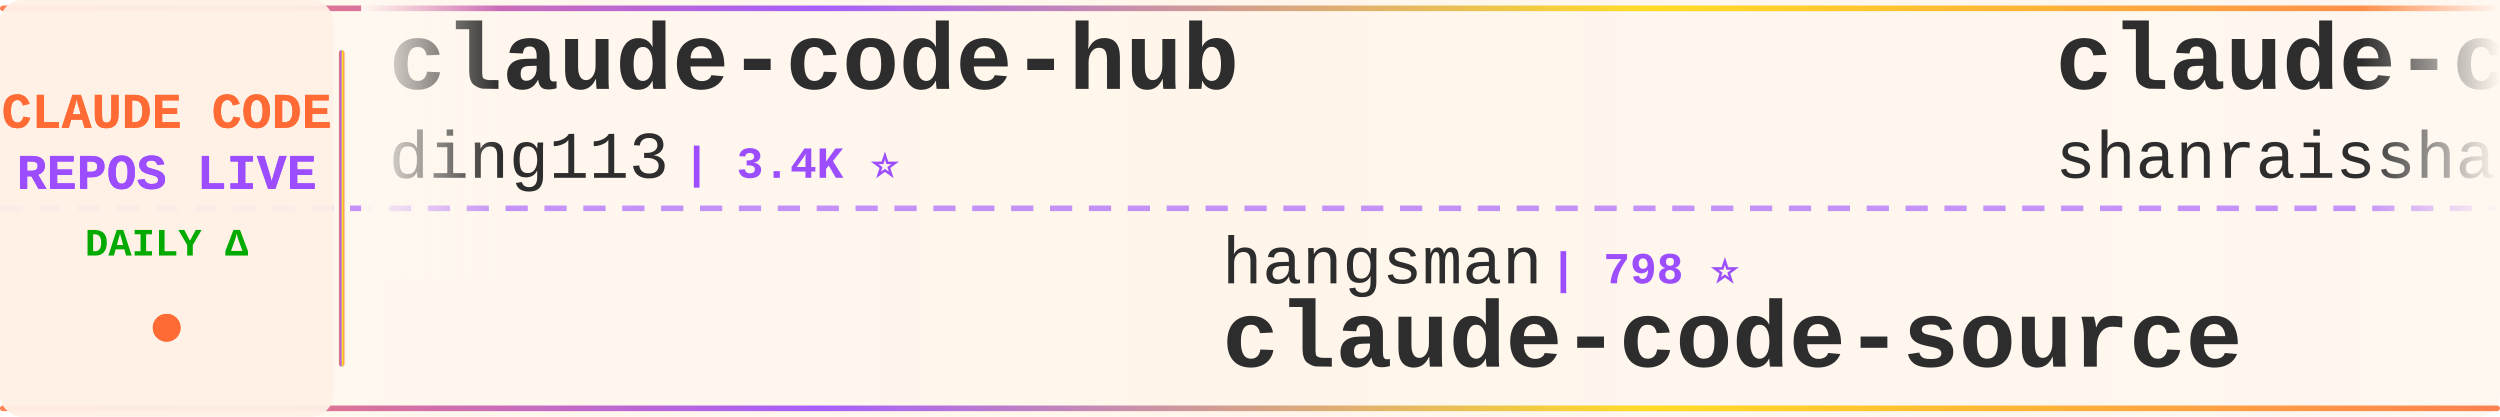
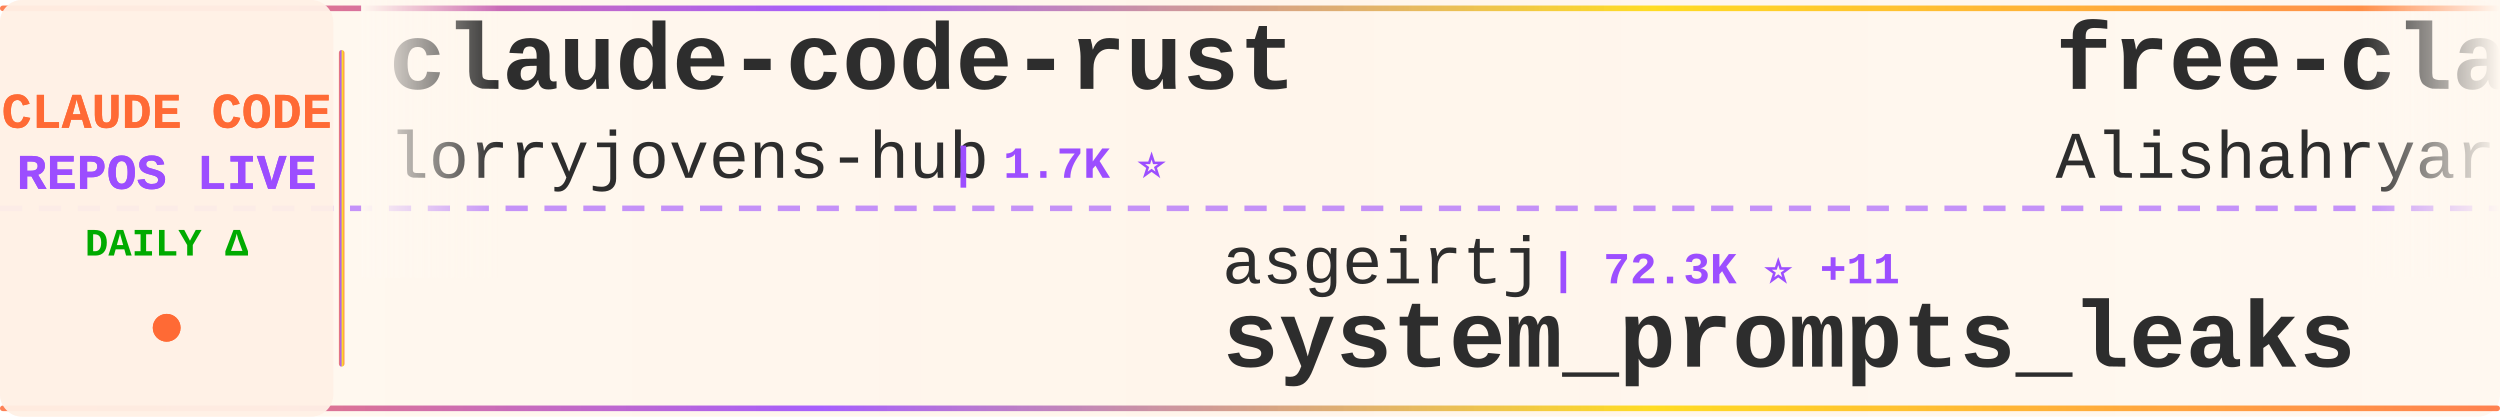
<svg xmlns="http://www.w3.org/2000/svg" width="900" height="150">
  <defs>
    <linearGradient id="tickerBg" x1="0%" y1="0%" x2="100%" y2="0%">
      <stop offset="0%" style="stop-color:#fff8f0;stop-opacity:0.98" />
      <stop offset="50%" style="stop-color:#fff5eb;stop-opacity:1" />
      <stop offset="100%" style="stop-color:#fff8f0;stop-opacity:0.98" />
    </linearGradient>
    <linearGradient id="borderGrad" x1="0%" y1="0%" x2="100%" y2="0%">
      <stop offset="0%" style="stop-color:#FF6B35;stop-opacity:0.85">
        <animate attributeName="stop-opacity" values="0.85;1;0.85" dur="2s" repeatCount="indefinite" />
      </stop>
      <stop offset="33%" style="stop-color:#9C4EFF;stop-opacity:0.9">
        <animate attributeName="stop-opacity" values="0.9;1;0.9" dur="2.2s" repeatCount="indefinite" />
      </stop>
      <stop offset="66%" style="stop-color:#FFD700;stop-opacity:0.85">
        <animate attributeName="stop-opacity" values="0.85;1;0.85" dur="1.8s" repeatCount="indefinite" />
      </stop>
      <stop offset="100%" style="stop-color:#FF6B35;stop-opacity:0.85">
        <animate attributeName="stop-opacity" values="0.85;1;0.85" dur="2s" repeatCount="indefinite" />
      </stop>
    </linearGradient>
    <filter id="textGlow">
      <feGaussianBlur stdDeviation="0.15" result="coloredBlur" />
      <feMerge>
        <feMergeNode in="coloredBlur" />
        <feMergeNode in="SourceGraphic" />
      </feMerge>
    </filter>
    <filter id="metricGlow">
      <feGaussianBlur stdDeviation="0.2" result="coloredBlur" />
      <feMerge>
        <feMergeNode in="coloredBlur" />
        <feMergeNode in="SourceGraphic" />
      </feMerge>
    </filter>
    <linearGradient id="leftFade" x1="0%" y1="0%" x2="100%" y2="0%">
      <stop offset="0%" style="stop-color:#fff8f0;stop-opacity:1" />
      <stop offset="100%" style="stop-color:#fff8f0;stop-opacity:0" />
    </linearGradient>
    <linearGradient id="rightFade" x1="0%" y1="0%" x2="100%" y2="0%">
      <stop offset="0%" style="stop-color:#fff8f0;stop-opacity:0" />
      <stop offset="100%" style="stop-color:#fff8f0;stop-opacity:1" />
    </linearGradient>
  </defs>
  <rect width="900" height="150" fill="url(#tickerBg)" rx="8" />
  <rect x="0" y="2" width="900" height="2" fill="url(#borderGrad)" rx="1" />
  <rect x="0" y="146" width="900" height="2" fill="url(#borderGrad)" rx="1" />
  <line x1="0" y1="75" x2="900" y2="75" stroke="#9C4EFF" stroke-width="2" stroke-dasharray="8 6" opacity="0.6" />
  <rect x="0" y="0" width="120" height="150" fill="#fff0e6" opacity="0.95" rx="8" />
  <text x="60" y="46" font-family="'Courier New', monospace" font-size="18" font-weight="bold" fill="#FF6B35" text-anchor="middle" filter="url(#textGlow)">
    CLAUDE CODE
  </text>
  <text x="60" y="68" font-family="'Courier New', monospace" font-size="18" font-weight="bold" fill="#9C4EFF" text-anchor="middle" filter="url(#textGlow)">
    REPOS LIVE
  </text>
  <text x="60" y="92" font-family="'Courier New', monospace" font-size="14" font-weight="bold" fill="#00aa00" text-anchor="middle">
    DAILY Δ
  </text>
  <circle cx="60" cy="118" r="5" fill="#FF6B35" filter="url(#metricGlow)">
    <animate attributeName="r" values="4;6;4" dur="1.5s" repeatCount="indefinite" />
    <animate attributeName="opacity" values="0.6;1;0.6" dur="1.5s" repeatCount="indefinite" />
  </circle>
  <rect x="122" y="18" width="2" height="114" fill="url(#borderGrad)" rx="1" />
  <clipPath id="tickerClip">
    <rect x="130" y="0" width="770" height="150" />
  </clipPath>
  <g clip-path="url(#tickerClip)">
    <g id="tickerItems">
      <animateTransform attributeName="transform" attributeType="XML" type="translate" from="0 0" to="-3000 0" dur="54s" repeatCount="indefinite" />
      <g transform="translate(0, 0)">
-         <text x="140" y="32" font-family="'Courier New', monospace" font-size="34" font-weight="bold" fill="#2d2d2d">claude-code-hub</text>
-         <text x="140" y="64" font-family="'Courier New', monospace" font-size="24" font-weight="normal" fill="#2d2d2d" opacity="1.0">ding113</text>
-         <text x="246" y="64" font-family="'Courier New', monospace" font-size="16" font-weight="bold" fill="#9C4EFF"> | 3.4K ⭐</text>
+         <text x="140" y="32" font-family="'Courier New', monospace" font-size="34" font-weight="bold" fill="#2d2d2d">claude-code-rust</text>
+         <text x="140" y="64" font-family="'Courier New', monospace" font-size="24" font-weight="normal" fill="#2d2d2d" opacity="1.0">lorryjovens-hub</text>
+         <text x="342" y="64" font-family="'Courier New', monospace" font-size="16" font-weight="bold" fill="#9C4EFF"> | 1.7K ⭐</text>
      </g>
      <g transform="translate(300, 0)">
-         <text x="140" y="102" font-family="'Courier New', monospace" font-size="24" font-weight="normal" fill="#2d2d2d" opacity="1.0">hangsman</text>
-         <text x="258" y="102" font-family="'Courier New', monospace" font-size="16" font-weight="bold" fill="#9C4EFF"> | 798 ⭐</text>
-         <text x="140" y="132" font-family="'Courier New', monospace" font-size="34" font-weight="bold" fill="#2d2d2d">claude-code-source</text>
+         <text x="140" y="102" font-family="'Courier New', monospace" font-size="24" font-weight="normal" fill="#2d2d2d" opacity="1.0">asgeirtj</text>
+         <text x="258" y="102" font-family="'Courier New', monospace" font-size="16" font-weight="bold" fill="#9C4EFF"> | 72.3K ⭐ +11</text>
+         <text x="140" y="132" font-family="'Courier New', monospace" font-size="34" font-weight="bold" fill="#2d2d2d">system_prompts_leaks</text>
      </g>
      <g transform="translate(600, 0)">
-         <text x="140" y="32" font-family="'Courier New', monospace" font-size="34" font-weight="bold" fill="#2d2d2d">claude-code-best-practic...</text>
-         <text x="140" y="64" font-family="'Courier New', monospace" font-size="24" font-weight="normal" fill="#2d2d2d" opacity="1.0">shanraisshan</text>
-         <text x="306" y="64" font-family="'Courier New', monospace" font-size="16" font-weight="bold" fill="#9C4EFF"> | 69.3K ⭐ +2</text>
+         <text x="140" y="32" font-family="'Courier New', monospace" font-size="34" font-weight="bold" fill="#2d2d2d">free-claude-code</text>
+         <text x="140" y="64" font-family="'Courier New', monospace" font-size="24" font-weight="normal" fill="#2d2d2d" opacity="1.0">Alishahryar1</text>
+         <text x="306" y="64" font-family="'Courier New', monospace" font-size="16" font-weight="bold" fill="#9C4EFF"> | 72.4K ⭐ +24</text>
      </g>
      <g transform="translate(900, 0)">
-         <text x="140" y="102" font-family="'Courier New', monospace" font-size="24" font-weight="normal" fill="#2d2d2d" opacity="1.0">wanshuiyin</text>
-         <text x="282" y="102" font-family="'Courier New', monospace" font-size="16" font-weight="bold" fill="#9C4EFF"> | 19.5K ⭐ +5</text>
-         <text x="140" y="132" font-family="'Courier New', monospace" font-size="34" font-weight="bold" fill="#2d2d2d">Auto-claude-code-researc...</text>
+         <text x="140" y="102" font-family="'Courier New', monospace" font-size="24" font-weight="normal" fill="#2d2d2d" opacity="1.0">Maciek-roboblog</text>
+         <text x="342" y="102" font-family="'Courier New', monospace" font-size="16" font-weight="bold" fill="#9C4EFF"> | 8.8K ⭐</text>
+         <text x="140" y="132" font-family="'Courier New', monospace" font-size="34" font-weight="bold" fill="#2d2d2d">Claude-Code-Usage-Monito...</text>
      </g>
      <g transform="translate(1200, 0)">
-         <text x="140" y="32" font-family="'Courier New', monospace" font-size="34" font-weight="bold" fill="#2d2d2d">claude-code-workflows</text>
-         <text x="140" y="64" font-family="'Courier New', monospace" font-size="24" font-weight="normal" fill="#2d2d2d" opacity="1.0">OneRedOak</text>
-         <text x="270" y="64" font-family="'Courier New', monospace" font-size="16" font-weight="bold" fill="#9C4EFF"> | 3.9K ⭐</text>
+         <text x="140" y="32" font-family="'Courier New', monospace" font-size="34" font-weight="bold" fill="#2d2d2d">claude-code-source</text>
+         <text x="140" y="64" font-family="'Courier New', monospace" font-size="24" font-weight="normal" fill="#2d2d2d" opacity="1.0">hangsman</text>
+         <text x="258" y="64" font-family="'Courier New', monospace" font-size="16" font-weight="bold" fill="#9C4EFF"> | 798 ⭐</text>
      </g>
      <g transform="translate(1500, 0)">
-         <text x="140" y="102" font-family="'Courier New', monospace" font-size="24" font-weight="normal" fill="#2d2d2d" opacity="1.0">edmund-io</text>
-         <text x="270" y="102" font-family="'Courier New', monospace" font-size="16" font-weight="bold" fill="#9C4EFF"> | 1.5K ⭐</text>
-         <text x="140" y="132" font-family="'Courier New', monospace" font-size="34" font-weight="bold" fill="#2d2d2d">edmunds-claude-code</text>
+         <text x="140" y="102" font-family="'Courier New', monospace" font-size="24" font-weight="normal" fill="#2d2d2d" opacity="1.0">nicedreamzapp</text>
+         <text x="318" y="102" font-family="'Courier New', monospace" font-size="16" font-weight="bold" fill="#9C4EFF"> | 3.5K ⭐</text>
+         <text x="140" y="132" font-family="'Courier New', monospace" font-size="34" font-weight="bold" fill="#2d2d2d">claude-code-local</text>
      </g>
      <g transform="translate(1800, 0)">
-         <text x="140" y="32" font-family="'Courier New', monospace" font-size="34" font-weight="bold" fill="#2d2d2d">Dive-into-Claude-Code</text>
-         <text x="140" y="64" font-family="'Courier New', monospace" font-size="24" font-weight="normal" fill="#2d2d2d" opacity="1.0">VILA-Lab</text>
-         <text x="258" y="64" font-family="'Courier New', monospace" font-size="16" font-weight="bold" fill="#9C4EFF"> | 2.2K ⭐</text>
+         <text x="140" y="32" font-family="'Courier New', monospace" font-size="34" font-weight="bold" fill="#2d2d2d">oh-my-claudecode</text>
+         <text x="140" y="64" font-family="'Courier New', monospace" font-size="24" font-weight="normal" fill="#2d2d2d" opacity="1.0">Yeachan-Heo</text>
+         <text x="294" y="64" font-family="'Courier New', monospace" font-size="16" font-weight="bold" fill="#9C4EFF"> | 41.0K ⭐</text>
      </g>
      <g transform="translate(2100, 0)">
        <text x="140" y="102" font-family="'Courier New', monospace" font-size="24" font-weight="normal" fill="#2d2d2d" opacity="1.0">pedrohcgs</text>
        <text x="270" y="102" font-family="'Courier New', monospace" font-size="16" font-weight="bold" fill="#9C4EFF"> | 1.7K ⭐ +1</text>
        <text x="140" y="132" font-family="'Courier New', monospace" font-size="34" font-weight="bold" fill="#2d2d2d">claude-code-my-workflow</text>
      </g>
      <g transform="translate(2400, 0)">
-         <text x="140" y="32" font-family="'Courier New', monospace" font-size="34" font-weight="bold" fill="#2d2d2d">claude-code-sourcemap</text>
-         <text x="140" y="64" font-family="'Courier New', monospace" font-size="24" font-weight="normal" fill="#2d2d2d" opacity="1.0">ChinaSiro</text>
-         <text x="270" y="64" font-family="'Courier New', monospace" font-size="16" font-weight="bold" fill="#9C4EFF"> | 9.8K ⭐</text>
+         <text x="140" y="32" font-family="'Courier New', monospace" font-size="34" font-weight="bold" fill="#2d2d2d">claude-code-book</text>
+         <text x="140" y="64" font-family="'Courier New', monospace" font-size="24" font-weight="normal" fill="#2d2d2d" opacity="1.0">lintsinghua</text>
+         <text x="294" y="64" font-family="'Courier New', monospace" font-size="16" font-weight="bold" fill="#9C4EFF"> | 4.4K ⭐</text>
      </g>
      <g transform="translate(2700, 0)">
-         <text x="140" y="102" font-family="'Courier New', monospace" font-size="24" font-weight="normal" fill="#2d2d2d" opacity="1.0">Chachamaru127</text>
-         <text x="318" y="102" font-family="'Courier New', monospace" font-size="16" font-weight="bold" fill="#9C4EFF"> | 3.2K ⭐ +1</text>
-         <text x="140" y="132" font-family="'Courier New', monospace" font-size="34" font-weight="bold" fill="#2d2d2d">claude-code-harness</text>
+         <text x="140" y="102" font-family="'Courier New', monospace" font-size="24" font-weight="normal" fill="#2d2d2d" opacity="1.0">musistudio</text>
+         <text x="282" y="102" font-family="'Courier New', monospace" font-size="16" font-weight="bold" fill="#9C4EFF"> | 38.3K ⭐ +1</text>
+         <text x="140" y="132" font-family="'Courier New', monospace" font-size="34" font-weight="bold" fill="#2d2d2d">claude-code-router</text>
      </g>
      <g transform="translate(3000, 0)">
-         <text x="140" y="32" font-family="'Courier New', monospace" font-size="34" font-weight="bold" fill="#2d2d2d">claude-code-hub</text>
-         <text x="140" y="64" font-family="'Courier New', monospace" font-size="24" font-weight="normal" fill="#2d2d2d" opacity="1.0">ding113</text>
-         <text x="246" y="64" font-family="'Courier New', monospace" font-size="16" font-weight="bold" fill="#9C4EFF"> | 3.4K ⭐</text>
+         <text x="140" y="32" font-family="'Courier New', monospace" font-size="34" font-weight="bold" fill="#2d2d2d">claude-code-rust</text>
+         <text x="140" y="64" font-family="'Courier New', monospace" font-size="24" font-weight="normal" fill="#2d2d2d" opacity="1.0">lorryjovens-hub</text>
+         <text x="342" y="64" font-family="'Courier New', monospace" font-size="16" font-weight="bold" fill="#9C4EFF"> | 1.7K ⭐</text>
      </g>
      <g transform="translate(3300, 0)">
-         <text x="140" y="102" font-family="'Courier New', monospace" font-size="24" font-weight="normal" fill="#2d2d2d" opacity="1.0">hangsman</text>
-         <text x="258" y="102" font-family="'Courier New', monospace" font-size="16" font-weight="bold" fill="#9C4EFF"> | 798 ⭐</text>
-         <text x="140" y="132" font-family="'Courier New', monospace" font-size="34" font-weight="bold" fill="#2d2d2d">claude-code-source</text>
+         <text x="140" y="102" font-family="'Courier New', monospace" font-size="24" font-weight="normal" fill="#2d2d2d" opacity="1.0">asgeirtj</text>
+         <text x="258" y="102" font-family="'Courier New', monospace" font-size="16" font-weight="bold" fill="#9C4EFF"> | 72.3K ⭐ +11</text>
+         <text x="140" y="132" font-family="'Courier New', monospace" font-size="34" font-weight="bold" fill="#2d2d2d">system_prompts_leaks</text>
      </g>
      <g transform="translate(3600, 0)">
-         <text x="140" y="32" font-family="'Courier New', monospace" font-size="34" font-weight="bold" fill="#2d2d2d">claude-code-best-practic...</text>
-         <text x="140" y="64" font-family="'Courier New', monospace" font-size="24" font-weight="normal" fill="#2d2d2d" opacity="1.0">shanraisshan</text>
-         <text x="306" y="64" font-family="'Courier New', monospace" font-size="16" font-weight="bold" fill="#9C4EFF"> | 69.3K ⭐ +2</text>
+         <text x="140" y="32" font-family="'Courier New', monospace" font-size="34" font-weight="bold" fill="#2d2d2d">free-claude-code</text>
+         <text x="140" y="64" font-family="'Courier New', monospace" font-size="24" font-weight="normal" fill="#2d2d2d" opacity="1.0">Alishahryar1</text>
+         <text x="306" y="64" font-family="'Courier New', monospace" font-size="16" font-weight="bold" fill="#9C4EFF"> | 72.4K ⭐ +24</text>
      </g>
      <g transform="translate(3900, 0)">
-         <text x="140" y="102" font-family="'Courier New', monospace" font-size="24" font-weight="normal" fill="#2d2d2d" opacity="1.0">wanshuiyin</text>
-         <text x="282" y="102" font-family="'Courier New', monospace" font-size="16" font-weight="bold" fill="#9C4EFF"> | 19.5K ⭐ +5</text>
-         <text x="140" y="132" font-family="'Courier New', monospace" font-size="34" font-weight="bold" fill="#2d2d2d">Auto-claude-code-researc...</text>
+         <text x="140" y="102" font-family="'Courier New', monospace" font-size="24" font-weight="normal" fill="#2d2d2d" opacity="1.0">Maciek-roboblog</text>
+         <text x="342" y="102" font-family="'Courier New', monospace" font-size="16" font-weight="bold" fill="#9C4EFF"> | 8.8K ⭐</text>
+         <text x="140" y="132" font-family="'Courier New', monospace" font-size="34" font-weight="bold" fill="#2d2d2d">Claude-Code-Usage-Monito...</text>
      </g>
    </g>
  </g>
  <rect x="130" y="0" width="50" height="100" fill="url(#leftFade)" />
  <rect x="850" y="0" width="50" height="100" fill="url(#rightFade)" />
</svg>
